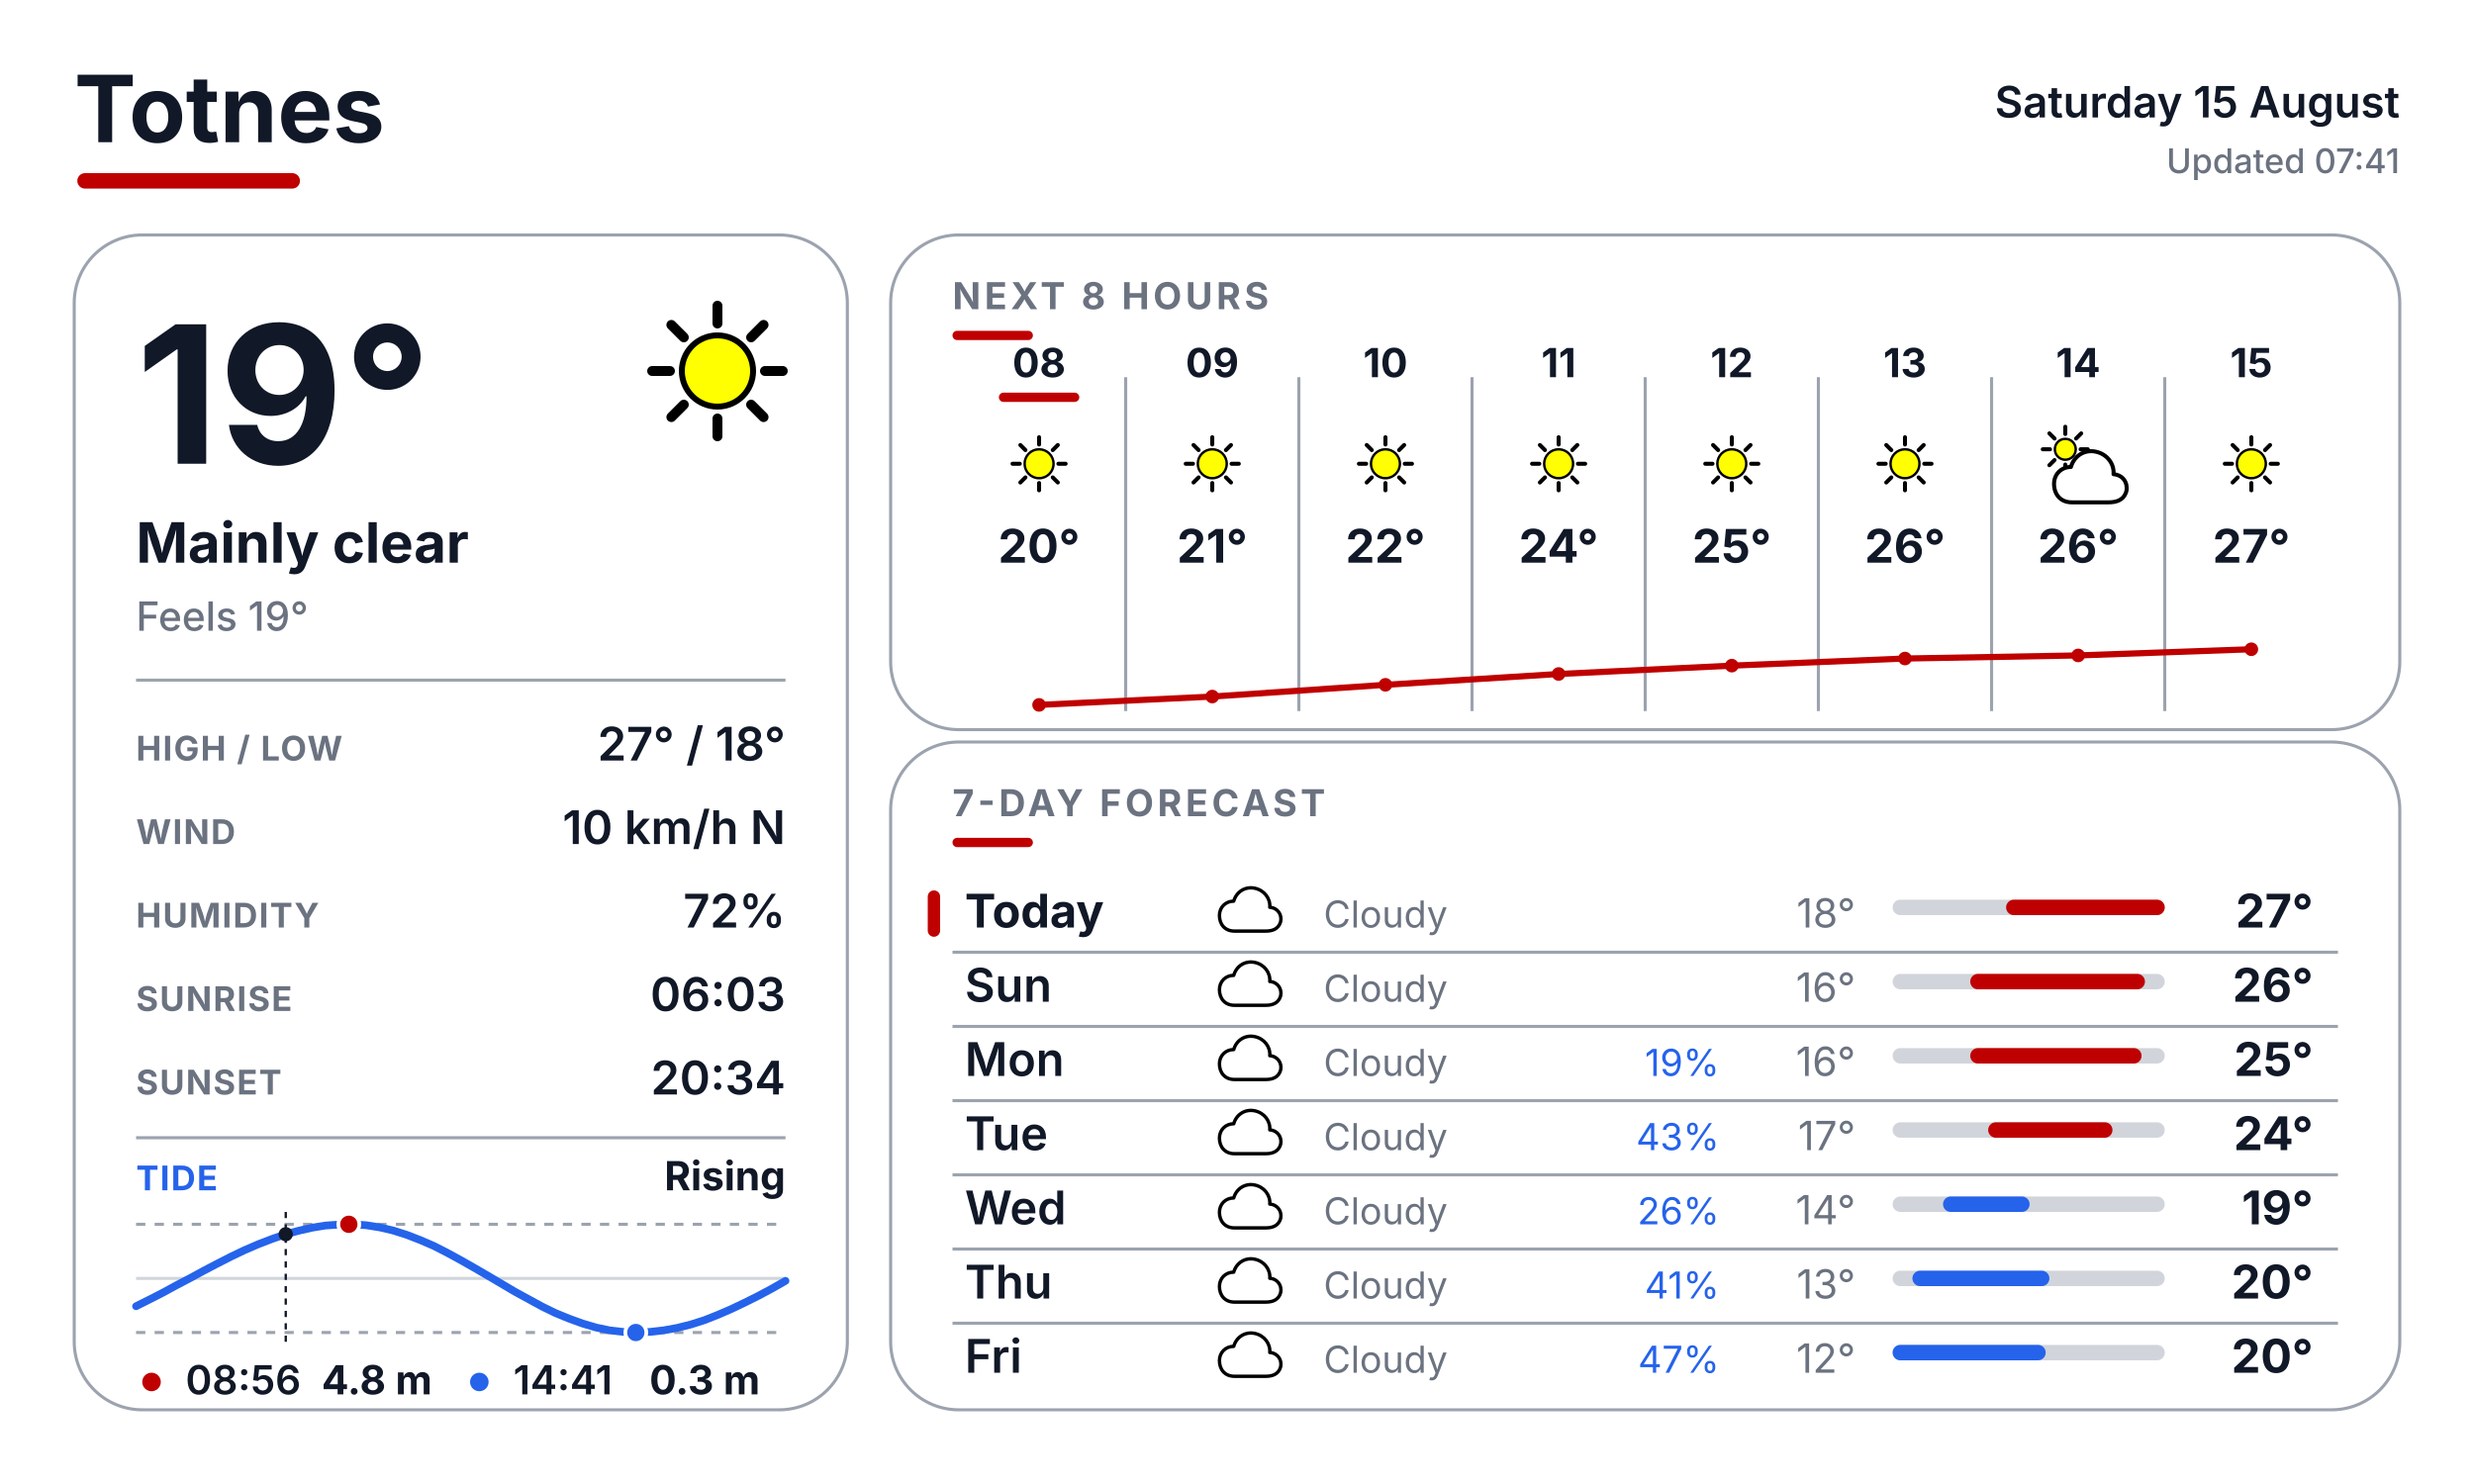
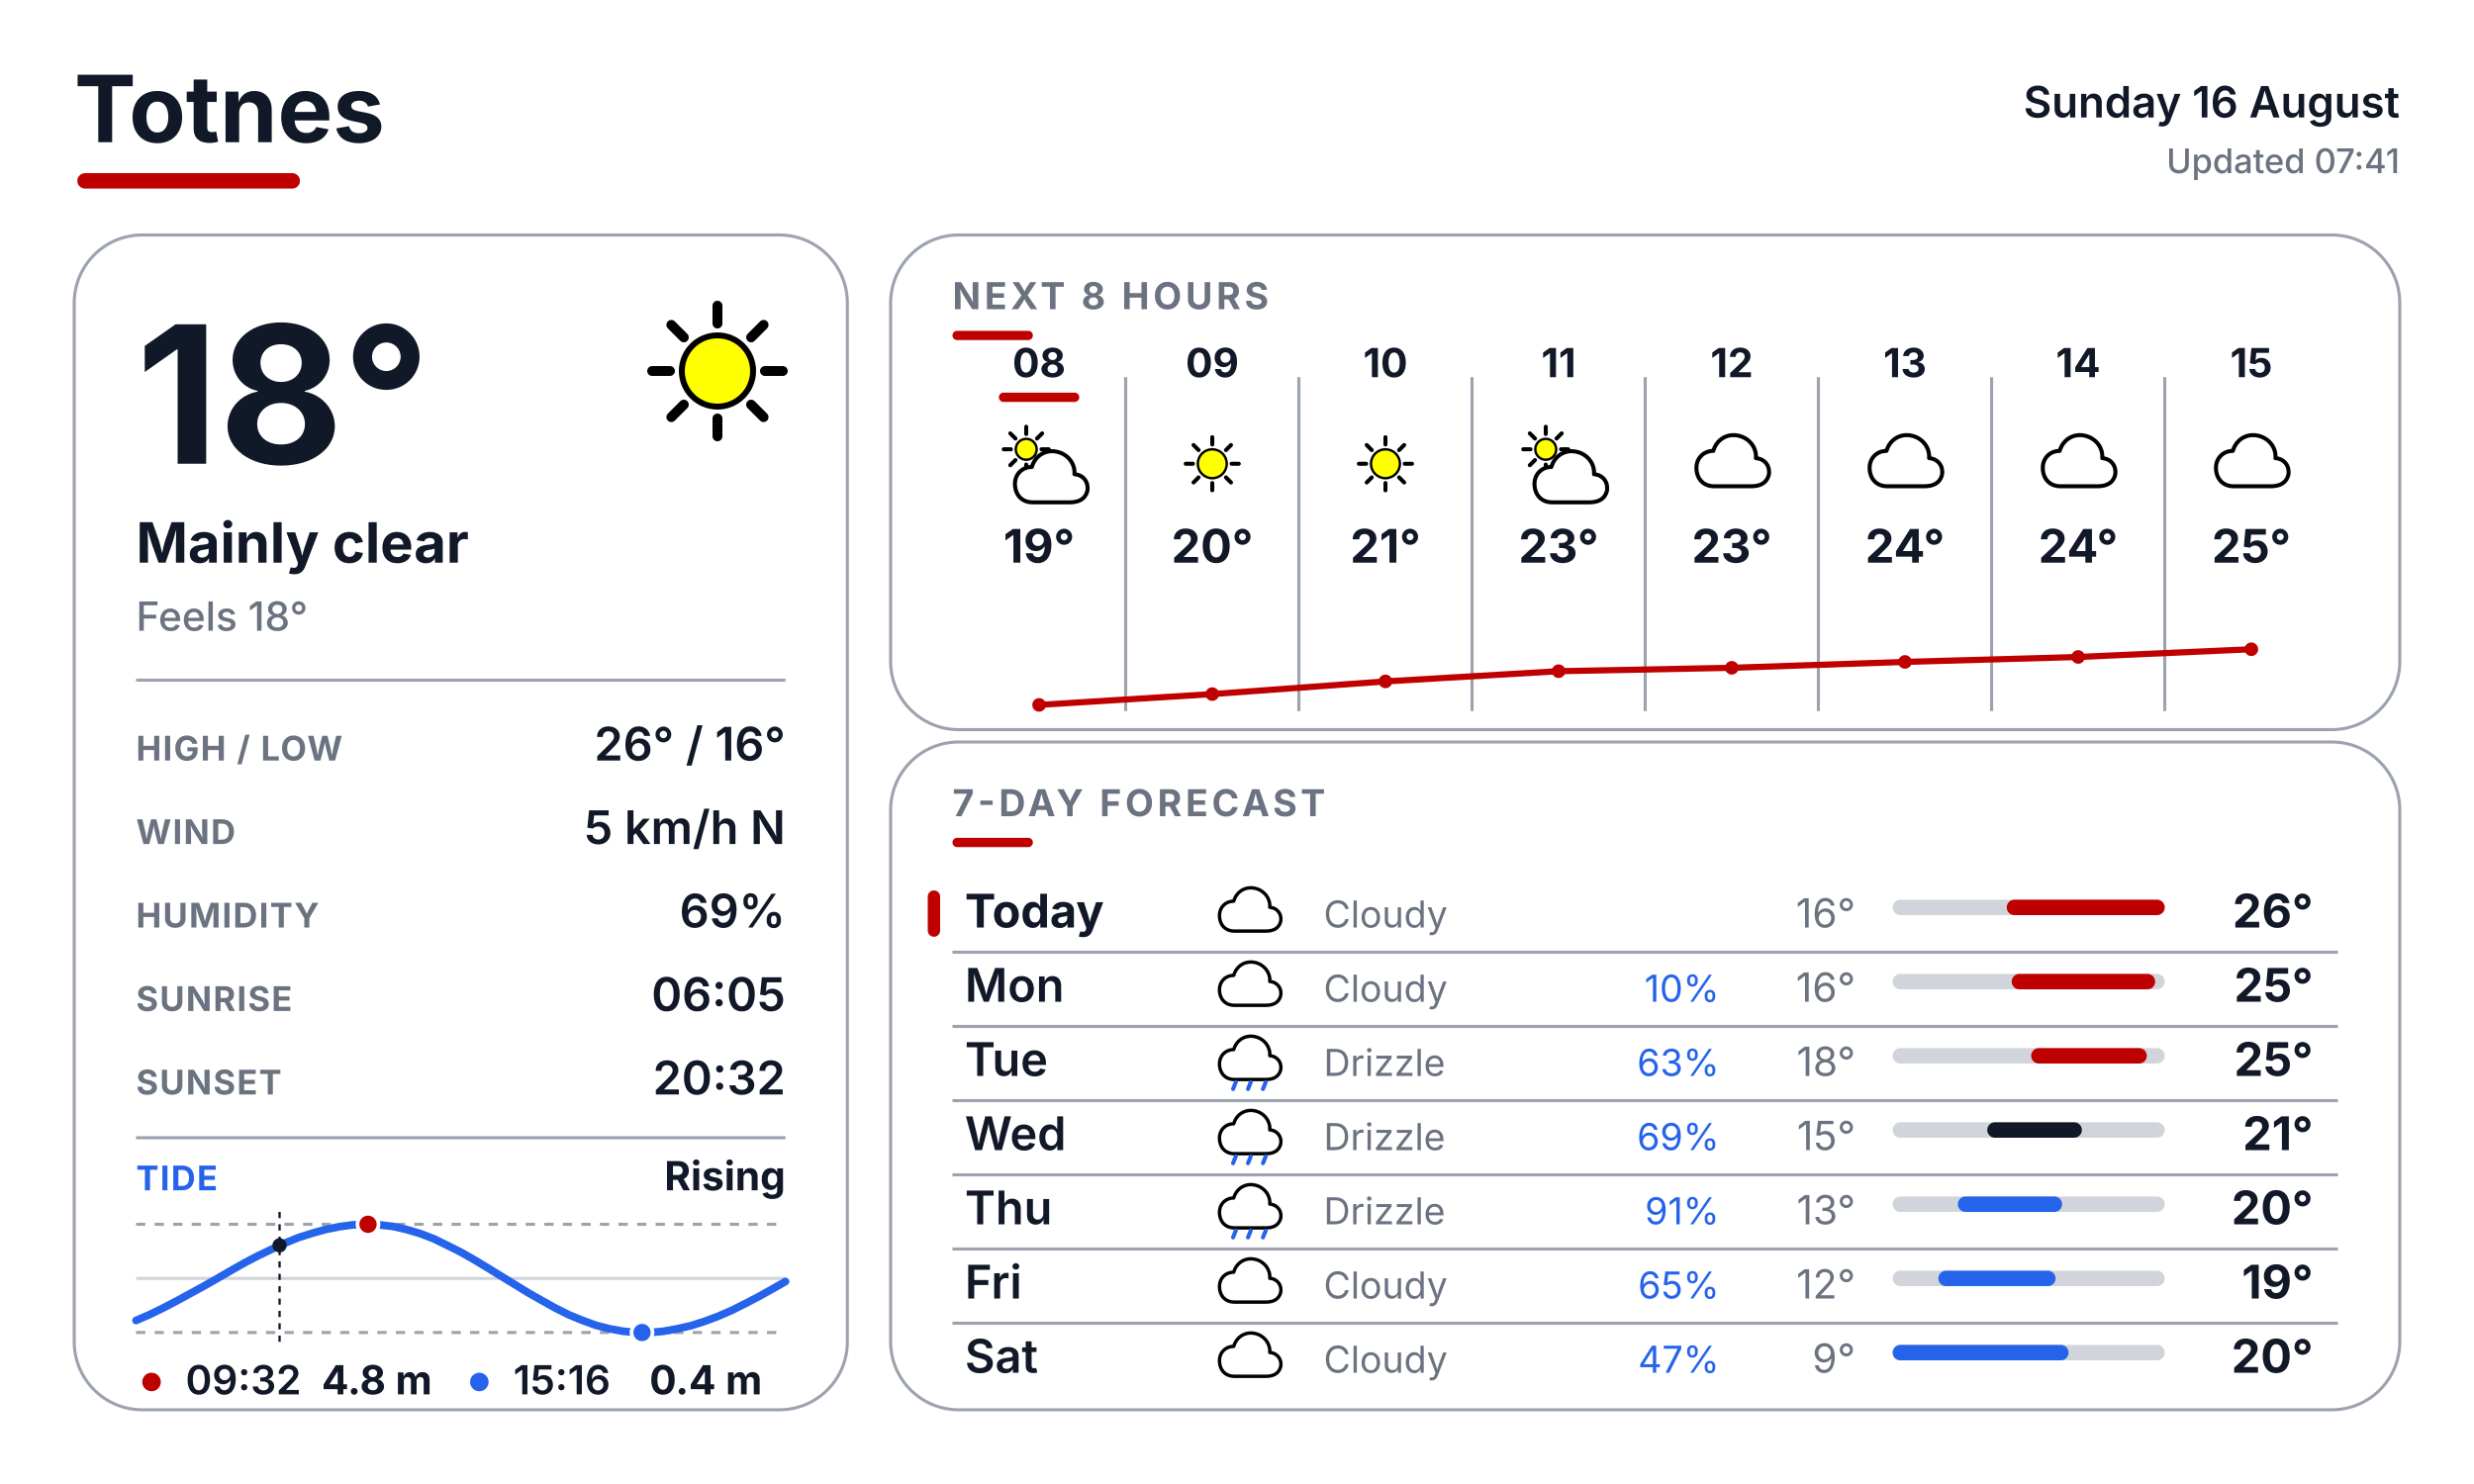
<svg xmlns="http://www.w3.org/2000/svg" width="800" height="480" viewBox="0 0 800 480" fill="none">
  <defs>
    <style>
      text { font-family: Inter, Arial, Helvetica, sans-serif; }
      .place { font-size: 30px; font-weight: 700; fill: #111827; }
      .date { font-size: 14px; font-weight: 600; fill: #111827; }
      .updated { font-size: 11px; font-weight: 500; fill: #6B7280; }
      .temp { font-size: 62px; font-weight: 700; fill: #111827; }
      .cond { font-size: 18px; font-weight: 700; fill: #111827; }
      .feels { font-size: 13px; font-weight: 500; fill: #6B7280; }
      .slabel { font-size: 11px; font-weight: 700; letter-spacing: 0.04em; fill: #6B7280; }
      .svalue { font-size: 15px; font-weight: 600; fill: #111827; }
      .sec { font-size: 12px; font-weight: 700; letter-spacing: 0.10em; fill: #6B7280; }
      .tidelabel { font-size: 11px; font-weight: 700; letter-spacing: 0.04em; fill: #2563EB; }
      .tidestate { font-size: 13px; font-weight: 700; fill: #111827; }
    </style>
  </defs>
  <rect width="800" height="480" fill="#FFFFFF" />
  <text x="24" y="46" class="place">Totnes</text>
  <rect x="25" y="56" width="72" height="5" rx="2.5" fill="#BF0000" />
-   <text x="776" y="38" text-anchor="end" class="date">Saturday 15 August</text>
+   <text x="776" y="38" text-anchor="end" class="date">Sunday 16 August</text>
  <text x="776" y="56" text-anchor="end" class="updated">Updated 07:41</text>
  <rect x="24" y="76" width="250" height="380" rx="22" fill="#FFFFFF" stroke="#9CA3AF" stroke-width="1" />
  <rect x="288" y="76" width="488" height="160" rx="22" fill="#FFFFFF" stroke="#9CA3AF" stroke-width="1" />
  <rect x="288" y="240" width="488" height="216" rx="22" fill="#FFFFFF" stroke="#9CA3AF" stroke-width="1" />
  <g transform="translate(200.0 88.0) scale(0.64)">
    <line x1="74.0" y1="50.0" x2="83.0" y2="50.0" stroke="#000000" stroke-width="5" stroke-linecap="round" />
    <line x1="67.0" y1="67.0" x2="73.3" y2="73.3" stroke="#000000" stroke-width="5" stroke-linecap="round" />
    <line x1="50.0" y1="74.0" x2="50.0" y2="83.0" stroke="#000000" stroke-width="5" stroke-linecap="round" />
    <line x1="33.0" y1="67.0" x2="26.7" y2="73.3" stroke="#000000" stroke-width="5" stroke-linecap="round" />
    <line x1="26.0" y1="50.0" x2="17.0" y2="50.0" stroke="#000000" stroke-width="5" stroke-linecap="round" />
    <line x1="33.0" y1="33.0" x2="26.7" y2="26.7" stroke="#000000" stroke-width="5" stroke-linecap="round" />
    <line x1="50.0" y1="26.0" x2="50.0" y2="17.0" stroke="#000000" stroke-width="5" stroke-linecap="round" />
    <line x1="67.0" y1="33.0" x2="73.3" y2="26.7" stroke="#000000" stroke-width="5" stroke-linecap="round" />
    <circle cx="50" cy="50" r="18" fill="#FFFF00" stroke="black" stroke-width="3" />
  </g>
-   <text x="44" y="150" class="temp">19°</text>
+   <text x="44" y="150" class="temp">18°</text>
  <text x="44" y="182" class="cond">Mainly clear</text>
-   <text x="44" y="204" class="feels">Feels 19°</text>
+   <text x="44" y="204" class="feels">Feels 18°</text>
  <line x1="44" y1="220" x2="254" y2="220" stroke="#9CA3AF" stroke-width="1" />
  <text x="44" y="246" class="slabel">HIGH / LOW</text>
-   <text x="254" y="246" text-anchor="end" class="svalue">27° / 18°</text>
+   <text x="254" y="246" text-anchor="end" class="svalue">26° / 16°</text>
  <text x="44" y="273" class="slabel">WIND</text>
-   <text x="254" y="273" text-anchor="end" class="svalue">10 km/h N</text>
+   <text x="254" y="273" text-anchor="end" class="svalue">5 km/h N</text>
  <text x="44" y="300" class="slabel">HUMIDITY</text>
-   <text x="254" y="300" text-anchor="end" class="svalue">72%</text>
+   <text x="254" y="300" text-anchor="end" class="svalue">69%</text>
  <text x="44" y="327" class="slabel">SUNRISE</text>
-   <text x="254" y="327" text-anchor="end" class="svalue">06:03</text>
+   <text x="254" y="327" text-anchor="end" class="svalue">06:05</text>
  <text x="44" y="354" class="slabel">SUNSET</text>
-   <text x="254" y="354" text-anchor="end" class="svalue">20:34</text>
+   <text x="254" y="354" text-anchor="end" class="svalue">20:32</text>
  <line x1="44" y1="368" x2="254" y2="368" stroke="#9CA3AF" stroke-width="1" />
  <text x="44" y="385" class="tidelabel">TIDE</text>
  <text x="254" y="385" text-anchor="end" class="tidestate">Rising</text>
  <line x1="44" y1="396" x2="254" y2="396" stroke="#9CA3AF" stroke-width="1" stroke-dasharray="3 3" />
  <line x1="44" y1="431" x2="254" y2="431" stroke="#9CA3AF" stroke-width="1" stroke-dasharray="3 3" />
  <line x1="44" y1="413.5" x2="254" y2="413.5" stroke="#D1D5DB" stroke-width="1" />
-   <polyline points="44.0,422.5 48.4,420.3 52.7,418.1 57.1,415.7 61.5,413.4 65.9,411.0 70.3,408.7 74.6,406.5 79.0,404.4 83.4,402.5 87.8,400.8 92.1,399.3 96.5,398.1 100.9,397.1 105.2,396.4 109.6,396.1 114.0,396.0 118.4,396.3 122.8,397.0 127.1,398.0 131.5,399.4 135.9,401.1 140.3,403.0 144.6,405.2 149.0,407.6 153.4,410.1 157.7,412.6 162.1,415.2 166.5,417.8 170.9,420.2 175.3,422.6 179.6,424.7 184.0,426.5 188.4,428.1 192.8,429.4 197.1,430.3 201.5,430.8 205.9,431.0 210.2,430.8 214.6,430.3 219.0,429.5 223.4,428.4 227.8,427.0 232.1,425.3 236.5,423.4 240.9,421.3 245.3,419.1 249.6,416.8 254.0,414.3" fill="none" stroke="#2563EB" stroke-width="2.5" stroke-linecap="round" stroke-linejoin="round" />
-   <line x1="92.4" y1="392" x2="92.4" y2="435" stroke="#111827" stroke-width="0.75" stroke-dasharray="2 2" />
-   <circle cx="92.4" cy="399.2" r="2.3" fill="#111827" />
-   <circle cx="112.8" cy="396.0" r="3.4" fill="#BF0000" stroke="#FFFFFF" stroke-width="1.2" />
-   <circle cx="205.6" cy="431.0" r="3.4" fill="#2563EB" stroke="#FFFFFF" stroke-width="1.2" />
+   <polyline points="44.0,427.1 48.4,425.2 52.7,423.1 57.1,420.8 61.5,418.4 65.9,416.0 70.3,413.5 74.6,411.0 79.0,408.5 83.4,406.2 87.8,404.1 92.1,402.1 96.5,400.3 100.9,398.9 105.2,397.7 109.6,396.8 114.0,396.2 118.4,396.0 122.8,396.2 127.1,396.7 131.5,397.7 135.9,399.0 140.3,400.7 144.6,402.8 149.0,405.0 153.4,407.5 157.7,410.1 162.1,412.8 166.5,415.5 170.9,418.2 175.3,420.7 179.6,423.1 184.0,425.3 188.4,427.1 192.8,428.7 197.1,429.8 201.5,430.6 205.9,431.0 210.2,431.0 214.6,430.6 219.0,429.8 223.4,428.8 227.8,427.4 232.1,425.8 236.5,423.9 240.9,421.7 245.3,419.4 249.6,417.0 254.0,414.5" fill="none" stroke="#2563EB" stroke-width="2.5" stroke-linecap="round" stroke-linejoin="round" />
+   <line x1="90.4" y1="392" x2="90.4" y2="435" stroke="#111827" stroke-width="0.75" stroke-dasharray="2 2" />
+   <circle cx="90.4" cy="402.8" r="2.3" fill="#111827" />
+   <circle cx="119.0" cy="396.0" r="3.4" fill="#BF0000" stroke="#FFFFFF" stroke-width="1.2" />
+   <circle cx="207.6" cy="431.0" r="3.4" fill="#2563EB" stroke="#FFFFFF" stroke-width="1.2" />
  <circle cx="49" cy="447" r="3" fill="#BF0000" />
-   <text x="60" y="451" font-family="Inter, Arial, Helvetica, sans-serif" font-size="13" font-weight="600" fill="#111827">08:56</text>
+   <text x="60" y="451" font-family="Inter, Arial, Helvetica, sans-serif" font-size="13" font-weight="600" fill="#111827">09:32</text>
  <text x="104" y="451" font-family="Inter, Arial, Helvetica, sans-serif" font-size="13" font-weight="700" fill="#111827">4.8 m</text>
  <circle cx="155" cy="447" r="3" fill="#2563EB" />
-   <text x="166" y="451" font-family="Inter, Arial, Helvetica, sans-serif" font-size="13" font-weight="600" fill="#111827">14:41</text>
-   <text x="210" y="451" font-family="Inter, Arial, Helvetica, sans-serif" font-size="13" font-weight="700" fill="#111827">0.3 m</text>
+   <text x="166" y="451" font-family="Inter, Arial, Helvetica, sans-serif" font-size="13" font-weight="600" fill="#111827">15:16</text>
+   <text x="210" y="451" font-family="Inter, Arial, Helvetica, sans-serif" font-size="13" font-weight="700" fill="#111827">0.4 m</text>
  <text x="308" y="100" class="sec">NEXT 8 HOURS</text>
  <rect x="308" y="107" width="26" height="3" rx="1.5" fill="#BF0000" />
  <line x1="364" y1="122" x2="364" y2="230" stroke="#9CA3AF" stroke-width="1" />
  <line x1="420" y1="122" x2="420" y2="230" stroke="#9CA3AF" stroke-width="1" />
  <line x1="476" y1="122" x2="476" y2="230" stroke="#9CA3AF" stroke-width="1" />
  <line x1="532" y1="122" x2="532" y2="230" stroke="#9CA3AF" stroke-width="1" />
  <line x1="588" y1="122" x2="588" y2="230" stroke="#9CA3AF" stroke-width="1" />
  <line x1="644" y1="122" x2="644" y2="230" stroke="#9CA3AF" stroke-width="1" />
  <line x1="700" y1="122" x2="700" y2="230" stroke="#9CA3AF" stroke-width="1" />
  <text x="336" y="122" text-anchor="middle" font-family="Inter, Arial, Helvetica, sans-serif" font-size="13" font-weight="700" fill="#111827">08</text>
  <rect x="323" y="127" width="26" height="3" rx="1.5" fill="#BF0000" />
  <g transform="translate(323.0 137.0) scale(0.26)">
-     <line x1="74.0" y1="50.0" x2="83.0" y2="50.0" stroke="#000000" stroke-width="5" stroke-linecap="round" />
-     <line x1="67.0" y1="67.0" x2="73.3" y2="73.3" stroke="#000000" stroke-width="5" stroke-linecap="round" />
-     <line x1="50.0" y1="74.0" x2="50.0" y2="83.0" stroke="#000000" stroke-width="5" stroke-linecap="round" />
-     <line x1="33.0" y1="67.0" x2="26.7" y2="73.3" stroke="#000000" stroke-width="5" stroke-linecap="round" />
-     <line x1="26.0" y1="50.0" x2="17.0" y2="50.0" stroke="#000000" stroke-width="5" stroke-linecap="round" />
-     <line x1="33.0" y1="33.0" x2="26.7" y2="26.7" stroke="#000000" stroke-width="5" stroke-linecap="round" />
-     <line x1="50.0" y1="26.0" x2="50.0" y2="17.0" stroke="#000000" stroke-width="5" stroke-linecap="round" />
-     <line x1="67.0" y1="33.0" x2="73.3" y2="26.7" stroke="#000000" stroke-width="5" stroke-linecap="round" />
-     <circle cx="50" cy="50" r="18" fill="#FFFF00" stroke="black" stroke-width="3" />
-   </g>
-   <text x="336" y="182" text-anchor="middle" font-family="Inter, Arial, Helvetica, sans-serif" font-size="15" font-weight="700" fill="#111827">20°</text>
-   <text x="392" y="122" text-anchor="middle" font-family="Inter, Arial, Helvetica, sans-serif" font-size="13" font-weight="700" fill="#111827">09</text>
-   <g transform="translate(379.0 137.0) scale(0.26)">
-     <line x1="74.0" y1="50.0" x2="83.0" y2="50.0" stroke="#000000" stroke-width="5" stroke-linecap="round" />
-     <line x1="67.0" y1="67.0" x2="73.3" y2="73.3" stroke="#000000" stroke-width="5" stroke-linecap="round" />
-     <line x1="50.0" y1="74.0" x2="50.0" y2="83.0" stroke="#000000" stroke-width="5" stroke-linecap="round" />
-     <line x1="33.0" y1="67.0" x2="26.7" y2="73.3" stroke="#000000" stroke-width="5" stroke-linecap="round" />
-     <line x1="26.0" y1="50.0" x2="17.0" y2="50.0" stroke="#000000" stroke-width="5" stroke-linecap="round" />
-     <line x1="33.0" y1="33.0" x2="26.7" y2="26.7" stroke="#000000" stroke-width="5" stroke-linecap="round" />
-     <line x1="50.0" y1="26.0" x2="50.0" y2="17.0" stroke="#000000" stroke-width="5" stroke-linecap="round" />
-     <line x1="67.0" y1="33.0" x2="73.3" y2="26.7" stroke="#000000" stroke-width="5" stroke-linecap="round" />
-     <circle cx="50" cy="50" r="18" fill="#FFFF00" stroke="black" stroke-width="3" />
-   </g>
-   <text x="392" y="182" text-anchor="middle" font-family="Inter, Arial, Helvetica, sans-serif" font-size="15" font-weight="700" fill="#111827">21°</text>
-   <text x="448" y="122" text-anchor="middle" font-family="Inter, Arial, Helvetica, sans-serif" font-size="13" font-weight="700" fill="#111827">10</text>
-   <g transform="translate(435.0 137.0) scale(0.26)">
-     <line x1="74.0" y1="50.0" x2="83.0" y2="50.0" stroke="#000000" stroke-width="5" stroke-linecap="round" />
-     <line x1="67.0" y1="67.0" x2="73.3" y2="73.3" stroke="#000000" stroke-width="5" stroke-linecap="round" />
-     <line x1="50.0" y1="74.0" x2="50.0" y2="83.0" stroke="#000000" stroke-width="5" stroke-linecap="round" />
-     <line x1="33.0" y1="67.0" x2="26.7" y2="73.3" stroke="#000000" stroke-width="5" stroke-linecap="round" />
-     <line x1="26.0" y1="50.0" x2="17.0" y2="50.0" stroke="#000000" stroke-width="5" stroke-linecap="round" />
-     <line x1="33.0" y1="33.0" x2="26.7" y2="26.7" stroke="#000000" stroke-width="5" stroke-linecap="round" />
-     <line x1="50.0" y1="26.0" x2="50.0" y2="17.0" stroke="#000000" stroke-width="5" stroke-linecap="round" />
-     <line x1="67.0" y1="33.0" x2="73.3" y2="26.7" stroke="#000000" stroke-width="5" stroke-linecap="round" />
-     <circle cx="50" cy="50" r="18" fill="#FFFF00" stroke="black" stroke-width="3" />
-   </g>
-   <text x="448" y="182" text-anchor="middle" font-family="Inter, Arial, Helvetica, sans-serif" font-size="15" font-weight="700" fill="#111827">22°</text>
-   <text x="504" y="122" text-anchor="middle" font-family="Inter, Arial, Helvetica, sans-serif" font-size="13" font-weight="700" fill="#111827">11</text>
-   <g transform="translate(491.0 137.0) scale(0.26)">
-     <line x1="74.0" y1="50.0" x2="83.0" y2="50.0" stroke="#000000" stroke-width="5" stroke-linecap="round" />
-     <line x1="67.0" y1="67.0" x2="73.3" y2="73.3" stroke="#000000" stroke-width="5" stroke-linecap="round" />
-     <line x1="50.0" y1="74.0" x2="50.0" y2="83.0" stroke="#000000" stroke-width="5" stroke-linecap="round" />
-     <line x1="33.0" y1="67.0" x2="26.7" y2="73.3" stroke="#000000" stroke-width="5" stroke-linecap="round" />
-     <line x1="26.0" y1="50.0" x2="17.0" y2="50.0" stroke="#000000" stroke-width="5" stroke-linecap="round" />
-     <line x1="33.0" y1="33.0" x2="26.7" y2="26.7" stroke="#000000" stroke-width="5" stroke-linecap="round" />
-     <line x1="50.0" y1="26.0" x2="50.0" y2="17.0" stroke="#000000" stroke-width="5" stroke-linecap="round" />
-     <line x1="67.0" y1="33.0" x2="73.3" y2="26.7" stroke="#000000" stroke-width="5" stroke-linecap="round" />
-     <circle cx="50" cy="50" r="18" fill="#FFFF00" stroke="black" stroke-width="3" />
-   </g>
-   <text x="504" y="182" text-anchor="middle" font-family="Inter, Arial, Helvetica, sans-serif" font-size="15" font-weight="700" fill="#111827">24°</text>
-   <text x="560" y="122" text-anchor="middle" font-family="Inter, Arial, Helvetica, sans-serif" font-size="13" font-weight="700" fill="#111827">12</text>
-   <g transform="translate(547.0 137.0) scale(0.26)">
-     <line x1="74.0" y1="50.0" x2="83.0" y2="50.0" stroke="#000000" stroke-width="5" stroke-linecap="round" />
-     <line x1="67.0" y1="67.0" x2="73.3" y2="73.3" stroke="#000000" stroke-width="5" stroke-linecap="round" />
-     <line x1="50.0" y1="74.0" x2="50.0" y2="83.0" stroke="#000000" stroke-width="5" stroke-linecap="round" />
-     <line x1="33.0" y1="67.0" x2="26.7" y2="73.3" stroke="#000000" stroke-width="5" stroke-linecap="round" />
-     <line x1="26.0" y1="50.0" x2="17.0" y2="50.0" stroke="#000000" stroke-width="5" stroke-linecap="round" />
-     <line x1="33.0" y1="33.0" x2="26.7" y2="26.7" stroke="#000000" stroke-width="5" stroke-linecap="round" />
-     <line x1="50.0" y1="26.0" x2="50.0" y2="17.0" stroke="#000000" stroke-width="5" stroke-linecap="round" />
-     <line x1="67.0" y1="33.0" x2="73.3" y2="26.7" stroke="#000000" stroke-width="5" stroke-linecap="round" />
-     <circle cx="50" cy="50" r="18" fill="#FFFF00" stroke="black" stroke-width="3" />
-   </g>
-   <text x="560" y="182" text-anchor="middle" font-family="Inter, Arial, Helvetica, sans-serif" font-size="15" font-weight="700" fill="#111827">25°</text>
-   <text x="616" y="122" text-anchor="middle" font-family="Inter, Arial, Helvetica, sans-serif" font-size="13" font-weight="700" fill="#111827">13</text>
-   <g transform="translate(603.0 137.0) scale(0.26)">
-     <line x1="74.0" y1="50.0" x2="83.0" y2="50.0" stroke="#000000" stroke-width="5" stroke-linecap="round" />
-     <line x1="67.0" y1="67.0" x2="73.3" y2="73.3" stroke="#000000" stroke-width="5" stroke-linecap="round" />
-     <line x1="50.0" y1="74.0" x2="50.0" y2="83.0" stroke="#000000" stroke-width="5" stroke-linecap="round" />
-     <line x1="33.0" y1="67.0" x2="26.7" y2="73.3" stroke="#000000" stroke-width="5" stroke-linecap="round" />
-     <line x1="26.0" y1="50.0" x2="17.0" y2="50.0" stroke="#000000" stroke-width="5" stroke-linecap="round" />
-     <line x1="33.0" y1="33.0" x2="26.7" y2="26.7" stroke="#000000" stroke-width="5" stroke-linecap="round" />
-     <line x1="50.0" y1="26.0" x2="50.0" y2="17.0" stroke="#000000" stroke-width="5" stroke-linecap="round" />
-     <line x1="67.0" y1="33.0" x2="73.3" y2="26.7" stroke="#000000" stroke-width="5" stroke-linecap="round" />
-     <circle cx="50" cy="50" r="18" fill="#FFFF00" stroke="black" stroke-width="3" />
-   </g>
-   <text x="616" y="182" text-anchor="middle" font-family="Inter, Arial, Helvetica, sans-serif" font-size="15" font-weight="700" fill="#111827">26°</text>
-   <text x="672" y="122" text-anchor="middle" font-family="Inter, Arial, Helvetica, sans-serif" font-size="13" font-weight="700" fill="#111827">14</text>
-   <g transform="translate(659.0 137.0) scale(0.26)">
    <line x1="53.0" y1="32.0" x2="62.0" y2="32.0" stroke="#000000" stroke-width="5" stroke-linecap="round" />
    <line x1="47.4" y1="45.4" x2="53.8" y2="51.8" stroke="#000000" stroke-width="5" stroke-linecap="round" />
    <line x1="34.0" y1="51.0" x2="34.0" y2="60.0" stroke="#000000" stroke-width="5" stroke-linecap="round" />
    <line x1="20.6" y1="45.4" x2="14.2" y2="51.8" stroke="#000000" stroke-width="5" stroke-linecap="round" />
    <line x1="15.0" y1="32.0" x2="6.0" y2="32.0" stroke="#000000" stroke-width="5" stroke-linecap="round" />
    <line x1="20.6" y1="18.6" x2="14.2" y2="12.2" stroke="#000000" stroke-width="5" stroke-linecap="round" />
    <line x1="34.0" y1="13.0" x2="34.0" y2="4.0" stroke="#000000" stroke-width="5" stroke-linecap="round" />
    <line x1="47.4" y1="18.6" x2="53.8" y2="12.2" stroke="#000000" stroke-width="5" stroke-linecap="round" />
    <circle cx="34" cy="32" r="13" fill="#FFFF00" stroke="black" stroke-width="3" />
    <g transform="translate(14 20)">
      <path d="M28 78 C14 78 6 68 6 55 C6 43 15 34 27 34 C31 20 44 12 58 15 C72 18 81 30 80 43 C92 44 98 54 96 64 C93 75 84 78 74 78 Z" fill="white" stroke="black" stroke-width="5" stroke-linejoin="round" />
    </g>
  </g>
-   <text x="672" y="182" text-anchor="middle" font-family="Inter, Arial, Helvetica, sans-serif" font-size="15" font-weight="700" fill="#111827">26°</text>
-   <text x="728" y="122" text-anchor="middle" font-family="Inter, Arial, Helvetica, sans-serif" font-size="13" font-weight="700" fill="#111827">15</text>
-   <g transform="translate(715.0 137.0) scale(0.26)">
+   <text x="336" y="182" text-anchor="middle" font-family="Inter, Arial, Helvetica, sans-serif" font-size="15" font-weight="700" fill="#111827">19°</text>
+   <text x="392" y="122" text-anchor="middle" font-family="Inter, Arial, Helvetica, sans-serif" font-size="13" font-weight="700" fill="#111827">09</text>
+   <g transform="translate(379.0 137.0) scale(0.26)">
    <line x1="74.0" y1="50.0" x2="83.0" y2="50.0" stroke="#000000" stroke-width="5" stroke-linecap="round" />
    <line x1="67.0" y1="67.0" x2="73.3" y2="73.3" stroke="#000000" stroke-width="5" stroke-linecap="round" />
    <line x1="50.0" y1="74.0" x2="50.0" y2="83.0" stroke="#000000" stroke-width="5" stroke-linecap="round" />
    <line x1="33.0" y1="67.0" x2="26.7" y2="73.3" stroke="#000000" stroke-width="5" stroke-linecap="round" />
    <line x1="26.0" y1="50.0" x2="17.0" y2="50.0" stroke="#000000" stroke-width="5" stroke-linecap="round" />
    <line x1="33.0" y1="33.0" x2="26.7" y2="26.7" stroke="#000000" stroke-width="5" stroke-linecap="round" />
    <line x1="50.0" y1="26.0" x2="50.0" y2="17.0" stroke="#000000" stroke-width="5" stroke-linecap="round" />
    <line x1="67.0" y1="33.0" x2="73.3" y2="26.7" stroke="#000000" stroke-width="5" stroke-linecap="round" />
    <circle cx="50" cy="50" r="18" fill="#FFFF00" stroke="black" stroke-width="3" />
  </g>
-   <text x="728" y="182" text-anchor="middle" font-family="Inter, Arial, Helvetica, sans-serif" font-size="15" font-weight="700" fill="#111827">27°</text>
-   <polyline points="336.0,228.0 392.0,225.3 448.0,221.5 504.0,218.0 560.0,215.3 616.0,213.0 672.0,212.0 728.0,210.0" fill="none" stroke="#BF0000" stroke-width="2" stroke-linecap="round" stroke-linejoin="round" />
+   <text x="392" y="182" text-anchor="middle" font-family="Inter, Arial, Helvetica, sans-serif" font-size="15" font-weight="700" fill="#111827">20°</text>
+   <text x="448" y="122" text-anchor="middle" font-family="Inter, Arial, Helvetica, sans-serif" font-size="13" font-weight="700" fill="#111827">10</text>
+   <g transform="translate(435.0 137.0) scale(0.26)">
+     <line x1="74.0" y1="50.0" x2="83.0" y2="50.0" stroke="#000000" stroke-width="5" stroke-linecap="round" />
+     <line x1="67.0" y1="67.0" x2="73.3" y2="73.3" stroke="#000000" stroke-width="5" stroke-linecap="round" />
+     <line x1="50.0" y1="74.0" x2="50.0" y2="83.0" stroke="#000000" stroke-width="5" stroke-linecap="round" />
+     <line x1="33.0" y1="67.0" x2="26.7" y2="73.3" stroke="#000000" stroke-width="5" stroke-linecap="round" />
+     <line x1="26.0" y1="50.0" x2="17.0" y2="50.0" stroke="#000000" stroke-width="5" stroke-linecap="round" />
+     <line x1="33.0" y1="33.0" x2="26.7" y2="26.7" stroke="#000000" stroke-width="5" stroke-linecap="round" />
+     <line x1="50.0" y1="26.0" x2="50.0" y2="17.0" stroke="#000000" stroke-width="5" stroke-linecap="round" />
+     <line x1="67.0" y1="33.0" x2="73.3" y2="26.7" stroke="#000000" stroke-width="5" stroke-linecap="round" />
+     <circle cx="50" cy="50" r="18" fill="#FFFF00" stroke="black" stroke-width="3" />
+   </g>
+   <text x="448" y="182" text-anchor="middle" font-family="Inter, Arial, Helvetica, sans-serif" font-size="15" font-weight="700" fill="#111827">21°</text>
+   <text x="504" y="122" text-anchor="middle" font-family="Inter, Arial, Helvetica, sans-serif" font-size="13" font-weight="700" fill="#111827">11</text>
+   <g transform="translate(491.0 137.0) scale(0.26)">
+     <line x1="53.0" y1="32.0" x2="62.0" y2="32.0" stroke="#000000" stroke-width="5" stroke-linecap="round" />
+     <line x1="47.4" y1="45.4" x2="53.8" y2="51.8" stroke="#000000" stroke-width="5" stroke-linecap="round" />
+     <line x1="34.0" y1="51.0" x2="34.0" y2="60.0" stroke="#000000" stroke-width="5" stroke-linecap="round" />
+     <line x1="20.6" y1="45.4" x2="14.2" y2="51.8" stroke="#000000" stroke-width="5" stroke-linecap="round" />
+     <line x1="15.0" y1="32.0" x2="6.0" y2="32.0" stroke="#000000" stroke-width="5" stroke-linecap="round" />
+     <line x1="20.6" y1="18.6" x2="14.2" y2="12.2" stroke="#000000" stroke-width="5" stroke-linecap="round" />
+     <line x1="34.0" y1="13.0" x2="34.0" y2="4.0" stroke="#000000" stroke-width="5" stroke-linecap="round" />
+     <line x1="47.4" y1="18.6" x2="53.8" y2="12.2" stroke="#000000" stroke-width="5" stroke-linecap="round" />
+     <circle cx="34" cy="32" r="13" fill="#FFFF00" stroke="black" stroke-width="3" />
+     <g transform="translate(14 20)">
+       <path d="M28 78 C14 78 6 68 6 55 C6 43 15 34 27 34 C31 20 44 12 58 15 C72 18 81 30 80 43 C92 44 98 54 96 64 C93 75 84 78 74 78 Z" fill="white" stroke="black" stroke-width="5" stroke-linejoin="round" />
+     </g>
+   </g>
+   <text x="504" y="182" text-anchor="middle" font-family="Inter, Arial, Helvetica, sans-serif" font-size="15" font-weight="700" fill="#111827">23°</text>
+   <text x="560" y="122" text-anchor="middle" font-family="Inter, Arial, Helvetica, sans-serif" font-size="13" font-weight="700" fill="#111827">12</text>
+   <g transform="translate(547.0 137.0) scale(0.26)">
+     <path d="M28 78 C14 78 6 68 6 55 C6 43 15 34 27 34 C31 20 44 12 58 15 C72 18 81 30 80 43 C92 44 98 54 96 64 C93 75 84 78 74 78 Z" fill="white" stroke="black" stroke-width="5" stroke-linejoin="round" />
+   </g>
+   <text x="560" y="182" text-anchor="middle" font-family="Inter, Arial, Helvetica, sans-serif" font-size="15" font-weight="700" fill="#111827">23°</text>
+   <text x="616" y="122" text-anchor="middle" font-family="Inter, Arial, Helvetica, sans-serif" font-size="13" font-weight="700" fill="#111827">13</text>
+   <g transform="translate(603.0 137.0) scale(0.26)">
+     <path d="M28 78 C14 78 6 68 6 55 C6 43 15 34 27 34 C31 20 44 12 58 15 C72 18 81 30 80 43 C92 44 98 54 96 64 C93 75 84 78 74 78 Z" fill="white" stroke="black" stroke-width="5" stroke-linejoin="round" />
+   </g>
+   <text x="616" y="182" text-anchor="middle" font-family="Inter, Arial, Helvetica, sans-serif" font-size="15" font-weight="700" fill="#111827">24°</text>
+   <text x="672" y="122" text-anchor="middle" font-family="Inter, Arial, Helvetica, sans-serif" font-size="13" font-weight="700" fill="#111827">14</text>
+   <g transform="translate(659.0 137.0) scale(0.26)">
+     <path d="M28 78 C14 78 6 68 6 55 C6 43 15 34 27 34 C31 20 44 12 58 15 C72 18 81 30 80 43 C92 44 98 54 96 64 C93 75 84 78 74 78 Z" fill="white" stroke="black" stroke-width="5" stroke-linejoin="round" />
+   </g>
+   <text x="672" y="182" text-anchor="middle" font-family="Inter, Arial, Helvetica, sans-serif" font-size="15" font-weight="700" fill="#111827">24°</text>
+   <text x="728" y="122" text-anchor="middle" font-family="Inter, Arial, Helvetica, sans-serif" font-size="13" font-weight="700" fill="#111827">15</text>
+   <g transform="translate(715.0 137.0) scale(0.26)">
+     <path d="M28 78 C14 78 6 68 6 55 C6 43 15 34 27 34 C31 20 44 12 58 15 C72 18 81 30 80 43 C92 44 98 54 96 64 C93 75 84 78 74 78 Z" fill="white" stroke="black" stroke-width="5" stroke-linejoin="round" />
+   </g>
+   <text x="728" y="182" text-anchor="middle" font-family="Inter, Arial, Helvetica, sans-serif" font-size="15" font-weight="700" fill="#111827">25°</text>
+   <polyline points="336.0,228.0 392.0,224.5 448.0,220.4 504.0,217.1 560.0,216.0 616.0,214.1 672.0,212.5 728.0,210.0" fill="none" stroke="#BF0000" stroke-width="2" stroke-linecap="round" stroke-linejoin="round" />
  <circle cx="336.0" cy="228.0" r="2.2" fill="#BF0000" />
-   <circle cx="392.0" cy="225.3" r="2.2" fill="#BF0000" />
-   <circle cx="448.0" cy="221.5" r="2.2" fill="#BF0000" />
-   <circle cx="504.0" cy="218.0" r="2.2" fill="#BF0000" />
-   <circle cx="560.0" cy="215.3" r="2.2" fill="#BF0000" />
-   <circle cx="616.0" cy="213.0" r="2.2" fill="#BF0000" />
-   <circle cx="672.0" cy="212.0" r="2.2" fill="#BF0000" />
+   <circle cx="392.0" cy="224.5" r="2.2" fill="#BF0000" />
+   <circle cx="448.0" cy="220.4" r="2.2" fill="#BF0000" />
+   <circle cx="504.0" cy="217.1" r="2.2" fill="#BF0000" />
+   <circle cx="560.0" cy="216.0" r="2.2" fill="#BF0000" />
+   <circle cx="616.0" cy="214.1" r="2.2" fill="#BF0000" />
+   <circle cx="672.0" cy="212.5" r="2.2" fill="#BF0000" />
  <circle cx="728.0" cy="210.0" r="2.2" fill="#BF0000" />
  <text x="308" y="264" class="sec">7-DAY FORECAST</text>
  <rect x="308" y="271" width="26" height="3" rx="1.5" fill="#BF0000" />
  <rect x="300" y="288" width="4" height="15" rx="2" fill="#BF0000" />
  <text x="312" y="300" font-family="Inter, Arial, Helvetica, sans-serif" font-size="15" font-weight="700" fill="#111827">Today</text>
  <g transform="translate(393.0 284.0) scale(0.22)">
    <path d="M28 78 C14 78 6 68 6 55 C6 43 15 34 27 34 C31 20 44 12 58 15 C72 18 81 30 80 43 C92 44 98 54 96 64 C93 75 84 78 74 78 Z" fill="white" stroke="black" stroke-width="5" stroke-linejoin="round" />
  </g>
  <text x="428" y="300" font-family="Inter, Arial, Helvetica, sans-serif" font-size="12" fill="#6B7280">Cloudy</text>
-   <text x="600" y="300" text-anchor="end" font-family="Inter, Arial, Helvetica, sans-serif" font-size="13" fill="#6B7280">18°</text>
+   <text x="600" y="300" text-anchor="end" font-family="Inter, Arial, Helvetica, sans-serif" font-size="13" fill="#6B7280">16°</text>
  <rect x="612" y="291" width="88" height="5" rx="2.5" fill="#D1D5DB" />
-   <rect x="648.7" y="291" width="51.3" height="5" rx="2.5" fill="#BF0000" />
-   <text x="748" y="300" text-anchor="end" font-family="Inter, Arial, Helvetica, sans-serif" font-size="15" font-weight="700" fill="#111827">27°</text>
+   <rect x="648.9" y="291" width="51.1" height="5" rx="2.5" fill="#BF0000" />
+   <text x="748" y="300" text-anchor="end" font-family="Inter, Arial, Helvetica, sans-serif" font-size="15" font-weight="700" fill="#111827">26°</text>
  <line x1="308" y1="308" x2="756" y2="308" stroke="#9CA3AF" stroke-width="1" />
-   <text x="312" y="324" font-family="Inter, Arial, Helvetica, sans-serif" font-size="15" font-weight="600" fill="#111827">Sun</text>
+   <text x="312" y="324" font-family="Inter, Arial, Helvetica, sans-serif" font-size="15" font-weight="600" fill="#111827">Mon</text>
  <g transform="translate(393.0 308.0) scale(0.22)">
    <path d="M28 78 C14 78 6 68 6 55 C6 43 15 34 27 34 C31 20 44 12 58 15 C72 18 81 30 80 43 C92 44 98 54 96 64 C93 75 84 78 74 78 Z" fill="white" stroke="black" stroke-width="5" stroke-linejoin="round" />
  </g>
  <text x="428" y="324" font-family="Inter, Arial, Helvetica, sans-serif" font-size="12" fill="#6B7280">Cloudy</text>
+   <text x="556" y="324" text-anchor="end" font-family="Inter, Arial, Helvetica, sans-serif" font-size="12" fill="#2563EB">10%</text>
  <text x="600" y="324" text-anchor="end" font-family="Inter, Arial, Helvetica, sans-serif" font-size="13" fill="#6B7280">16°</text>
  <rect x="612" y="315" width="88" height="5" rx="2.5" fill="#D1D5DB" />
-   <rect x="637.1" y="315" width="56.5" height="5" rx="2.5" fill="#BF0000" />
-   <text x="748" y="324" text-anchor="end" font-family="Inter, Arial, Helvetica, sans-serif" font-size="15" font-weight="700" fill="#111827">26°</text>
+   <rect x="650.5" y="315" width="46.4" height="5" rx="2.5" fill="#BF0000" />
+   <text x="748" y="324" text-anchor="end" font-family="Inter, Arial, Helvetica, sans-serif" font-size="15" font-weight="700" fill="#111827">25°</text>
  <line x1="308" y1="332" x2="756" y2="332" stroke="#9CA3AF" stroke-width="1" />
-   <text x="312" y="348" font-family="Inter, Arial, Helvetica, sans-serif" font-size="15" font-weight="600" fill="#111827">Mon</text>
+   <text x="312" y="348" font-family="Inter, Arial, Helvetica, sans-serif" font-size="15" font-weight="600" fill="#111827">Tue</text>
  <g transform="translate(393.0 332.0) scale(0.22)">
    <path d="M28 78 C14 78 6 68 6 55 C6 43 15 34 27 34 C31 20 44 12 58 15 C72 18 81 30 80 43 C92 44 98 54 96 64 C93 75 84 78 74 78 Z" fill="white" stroke="black" stroke-width="5" stroke-linejoin="round" />
-   </g>
-   <text x="428" y="348" font-family="Inter, Arial, Helvetica, sans-serif" font-size="12" fill="#6B7280">Cloudy</text>
-   <text x="556" y="348" text-anchor="end" font-family="Inter, Arial, Helvetica, sans-serif" font-size="12" fill="#2563EB">19%</text>
-   <text x="600" y="348" text-anchor="end" font-family="Inter, Arial, Helvetica, sans-serif" font-size="13" fill="#6B7280">16°</text>
+     <line x1="30" y1="82" x2="26" y2="92" stroke="#2563EB" stroke-width="6" stroke-linecap="round" />
+     <line x1="52" y1="82" x2="48" y2="92" stroke="#2563EB" stroke-width="6" stroke-linecap="round" />
+     <line x1="74" y1="82" x2="70" y2="92" stroke="#2563EB" stroke-width="6" stroke-linecap="round" />
+   </g>
+   <text x="428" y="348" font-family="Inter, Arial, Helvetica, sans-serif" font-size="12" fill="#6B7280">Drizzle</text>
+   <text x="556" y="348" text-anchor="end" font-family="Inter, Arial, Helvetica, sans-serif" font-size="12" fill="#2563EB">63%</text>
+   <text x="600" y="348" text-anchor="end" font-family="Inter, Arial, Helvetica, sans-serif" font-size="13" fill="#6B7280">18°</text>
  <rect x="612" y="339" width="88" height="5" rx="2.5" fill="#D1D5DB" />
-   <rect x="637.1" y="339" width="55.4" height="5" rx="2.5" fill="#BF0000" />
+   <rect x="656.8" y="339" width="37.4" height="5" rx="2.5" fill="#BF0000" />
  <text x="748" y="348" text-anchor="end" font-family="Inter, Arial, Helvetica, sans-serif" font-size="15" font-weight="700" fill="#111827">25°</text>
  <line x1="308" y1="356" x2="756" y2="356" stroke="#9CA3AF" stroke-width="1" />
-   <text x="312" y="372" font-family="Inter, Arial, Helvetica, sans-serif" font-size="15" font-weight="600" fill="#111827">Tue</text>
+   <text x="312" y="372" font-family="Inter, Arial, Helvetica, sans-serif" font-size="15" font-weight="600" fill="#111827">Wed</text>
  <g transform="translate(393.0 356.0) scale(0.22)">
    <path d="M28 78 C14 78 6 68 6 55 C6 43 15 34 27 34 C31 20 44 12 58 15 C72 18 81 30 80 43 C92 44 98 54 96 64 C93 75 84 78 74 78 Z" fill="white" stroke="black" stroke-width="5" stroke-linejoin="round" />
-   </g>
-   <text x="428" y="372" font-family="Inter, Arial, Helvetica, sans-serif" font-size="12" fill="#6B7280">Cloudy</text>
-   <text x="556" y="372" text-anchor="end" font-family="Inter, Arial, Helvetica, sans-serif" font-size="12" fill="#2563EB">43%</text>
-   <text x="600" y="372" text-anchor="end" font-family="Inter, Arial, Helvetica, sans-serif" font-size="13" fill="#6B7280">17°</text>
+     <line x1="30" y1="82" x2="26" y2="92" stroke="#2563EB" stroke-width="6" stroke-linecap="round" />
+     <line x1="52" y1="82" x2="48" y2="92" stroke="#2563EB" stroke-width="6" stroke-linecap="round" />
+     <line x1="74" y1="82" x2="70" y2="92" stroke="#2563EB" stroke-width="6" stroke-linecap="round" />
+   </g>
+   <text x="428" y="372" font-family="Inter, Arial, Helvetica, sans-serif" font-size="12" fill="#6B7280">Drizzle</text>
+   <text x="556" y="372" text-anchor="end" font-family="Inter, Arial, Helvetica, sans-serif" font-size="12" fill="#2563EB">69%</text>
+   <text x="600" y="372" text-anchor="end" font-family="Inter, Arial, Helvetica, sans-serif" font-size="13" fill="#6B7280">15°</text>
  <rect x="612" y="363" width="88" height="5" rx="2.5" fill="#D1D5DB" />
-   <rect x="642.9" y="363" width="40.2" height="5" rx="2.5" fill="#BF0000" />
-   <text x="748" y="372" text-anchor="end" font-family="Inter, Arial, Helvetica, sans-serif" font-size="15" font-weight="700" fill="#111827">24°</text>
+   <rect x="642.6" y="363" width="30.6" height="5" rx="2.5" fill="#111827" />
+   <text x="748" y="372" text-anchor="end" font-family="Inter, Arial, Helvetica, sans-serif" font-size="15" font-weight="700" fill="#111827">21°</text>
  <line x1="308" y1="380" x2="756" y2="380" stroke="#9CA3AF" stroke-width="1" />
-   <text x="312" y="396" font-family="Inter, Arial, Helvetica, sans-serif" font-size="15" font-weight="600" fill="#111827">Wed</text>
+   <text x="312" y="396" font-family="Inter, Arial, Helvetica, sans-serif" font-size="15" font-weight="600" fill="#111827">Thu</text>
  <g transform="translate(393.0 380.0) scale(0.22)">
    <path d="M28 78 C14 78 6 68 6 55 C6 43 15 34 27 34 C31 20 44 12 58 15 C72 18 81 30 80 43 C92 44 98 54 96 64 C93 75 84 78 74 78 Z" fill="white" stroke="black" stroke-width="5" stroke-linejoin="round" />
-   </g>
-   <text x="428" y="396" font-family="Inter, Arial, Helvetica, sans-serif" font-size="12" fill="#6B7280">Cloudy</text>
-   <text x="556" y="396" text-anchor="end" font-family="Inter, Arial, Helvetica, sans-serif" font-size="12" fill="#2563EB">26%</text>
-   <text x="600" y="396" text-anchor="end" font-family="Inter, Arial, Helvetica, sans-serif" font-size="13" fill="#6B7280">14°</text>
+     <line x1="30" y1="82" x2="26" y2="92" stroke="#2563EB" stroke-width="6" stroke-linecap="round" />
+     <line x1="52" y1="82" x2="48" y2="92" stroke="#2563EB" stroke-width="6" stroke-linecap="round" />
+     <line x1="74" y1="82" x2="70" y2="92" stroke="#2563EB" stroke-width="6" stroke-linecap="round" />
+   </g>
+   <text x="428" y="396" font-family="Inter, Arial, Helvetica, sans-serif" font-size="12" fill="#6B7280">Drizzle</text>
+   <text x="556" y="396" text-anchor="end" font-family="Inter, Arial, Helvetica, sans-serif" font-size="12" fill="#2563EB">91%</text>
+   <text x="600" y="396" text-anchor="end" font-family="Inter, Arial, Helvetica, sans-serif" font-size="13" fill="#6B7280">13°</text>
  <rect x="612" y="387" width="88" height="5" rx="2.5" fill="#D1D5DB" />
-   <rect x="628.3" y="387" width="28.0" height="5" rx="2.5" fill="#2563EB" />
-   <text x="748" y="396" text-anchor="end" font-family="Inter, Arial, Helvetica, sans-serif" font-size="15" font-weight="700" fill="#111827">19°</text>
+   <rect x="633.1" y="387" width="33.7" height="5" rx="2.5" fill="#2563EB" />
+   <text x="748" y="396" text-anchor="end" font-family="Inter, Arial, Helvetica, sans-serif" font-size="15" font-weight="700" fill="#111827">20°</text>
  <line x1="308" y1="404" x2="756" y2="404" stroke="#9CA3AF" stroke-width="1" />
-   <text x="312" y="420" font-family="Inter, Arial, Helvetica, sans-serif" font-size="15" font-weight="600" fill="#111827">Thu</text>
+   <text x="312" y="420" font-family="Inter, Arial, Helvetica, sans-serif" font-size="15" font-weight="600" fill="#111827">Fri</text>
  <g transform="translate(393.0 404.0) scale(0.22)">
    <path d="M28 78 C14 78 6 68 6 55 C6 43 15 34 27 34 C31 20 44 12 58 15 C72 18 81 30 80 43 C92 44 98 54 96 64 C93 75 84 78 74 78 Z" fill="white" stroke="black" stroke-width="5" stroke-linejoin="round" />
  </g>
  <text x="428" y="420" font-family="Inter, Arial, Helvetica, sans-serif" font-size="12" fill="#6B7280">Cloudy</text>
-   <text x="556" y="420" text-anchor="end" font-family="Inter, Arial, Helvetica, sans-serif" font-size="12" fill="#2563EB">41%</text>
-   <text x="600" y="420" text-anchor="end" font-family="Inter, Arial, Helvetica, sans-serif" font-size="13" fill="#6B7280">13°</text>
+   <text x="556" y="420" text-anchor="end" font-family="Inter, Arial, Helvetica, sans-serif" font-size="12" fill="#2563EB">65%</text>
+   <text x="600" y="420" text-anchor="end" font-family="Inter, Arial, Helvetica, sans-serif" font-size="13" fill="#6B7280">12°</text>
  <rect x="612" y="411" width="88" height="5" rx="2.5" fill="#D1D5DB" />
-   <rect x="618.4" y="411" width="44.3" height="5" rx="2.5" fill="#2563EB" />
-   <text x="748" y="420" text-anchor="end" font-family="Inter, Arial, Helvetica, sans-serif" font-size="15" font-weight="700" fill="#111827">20°</text>
+   <rect x="626.8" y="411" width="37.9" height="5" rx="2.5" fill="#2563EB" />
+   <text x="748" y="420" text-anchor="end" font-family="Inter, Arial, Helvetica, sans-serif" font-size="15" font-weight="700" fill="#111827">19°</text>
  <line x1="308" y1="428" x2="756" y2="428" stroke="#9CA3AF" stroke-width="1" />
-   <text x="312" y="444" font-family="Inter, Arial, Helvetica, sans-serif" font-size="15" font-weight="600" fill="#111827">Fri</text>
+   <text x="312" y="444" font-family="Inter, Arial, Helvetica, sans-serif" font-size="15" font-weight="600" fill="#111827">Sat</text>
  <g transform="translate(393.0 428.0) scale(0.22)">
    <path d="M28 78 C14 78 6 68 6 55 C6 43 15 34 27 34 C31 20 44 12 58 15 C72 18 81 30 80 43 C92 44 98 54 96 64 C93 75 84 78 74 78 Z" fill="white" stroke="black" stroke-width="5" stroke-linejoin="round" />
  </g>
  <text x="428" y="444" font-family="Inter, Arial, Helvetica, sans-serif" font-size="12" fill="#6B7280">Cloudy</text>
  <text x="556" y="444" text-anchor="end" font-family="Inter, Arial, Helvetica, sans-serif" font-size="12" fill="#2563EB">47%</text>
-   <text x="600" y="444" text-anchor="end" font-family="Inter, Arial, Helvetica, sans-serif" font-size="13" fill="#6B7280">12°</text>
+   <text x="600" y="444" text-anchor="end" font-family="Inter, Arial, Helvetica, sans-serif" font-size="13" fill="#6B7280">9°</text>
  <rect x="612" y="435" width="88" height="5" rx="2.5" fill="#D1D5DB" />
-   <rect x="612.0" y="435" width="49.5" height="5" rx="2.5" fill="#2563EB" />
+   <rect x="612.0" y="435" width="56.9" height="5" rx="2.5" fill="#2563EB" />
  <text x="748" y="444" text-anchor="end" font-family="Inter, Arial, Helvetica, sans-serif" font-size="15" font-weight="700" fill="#111827">20°</text>
</svg>
